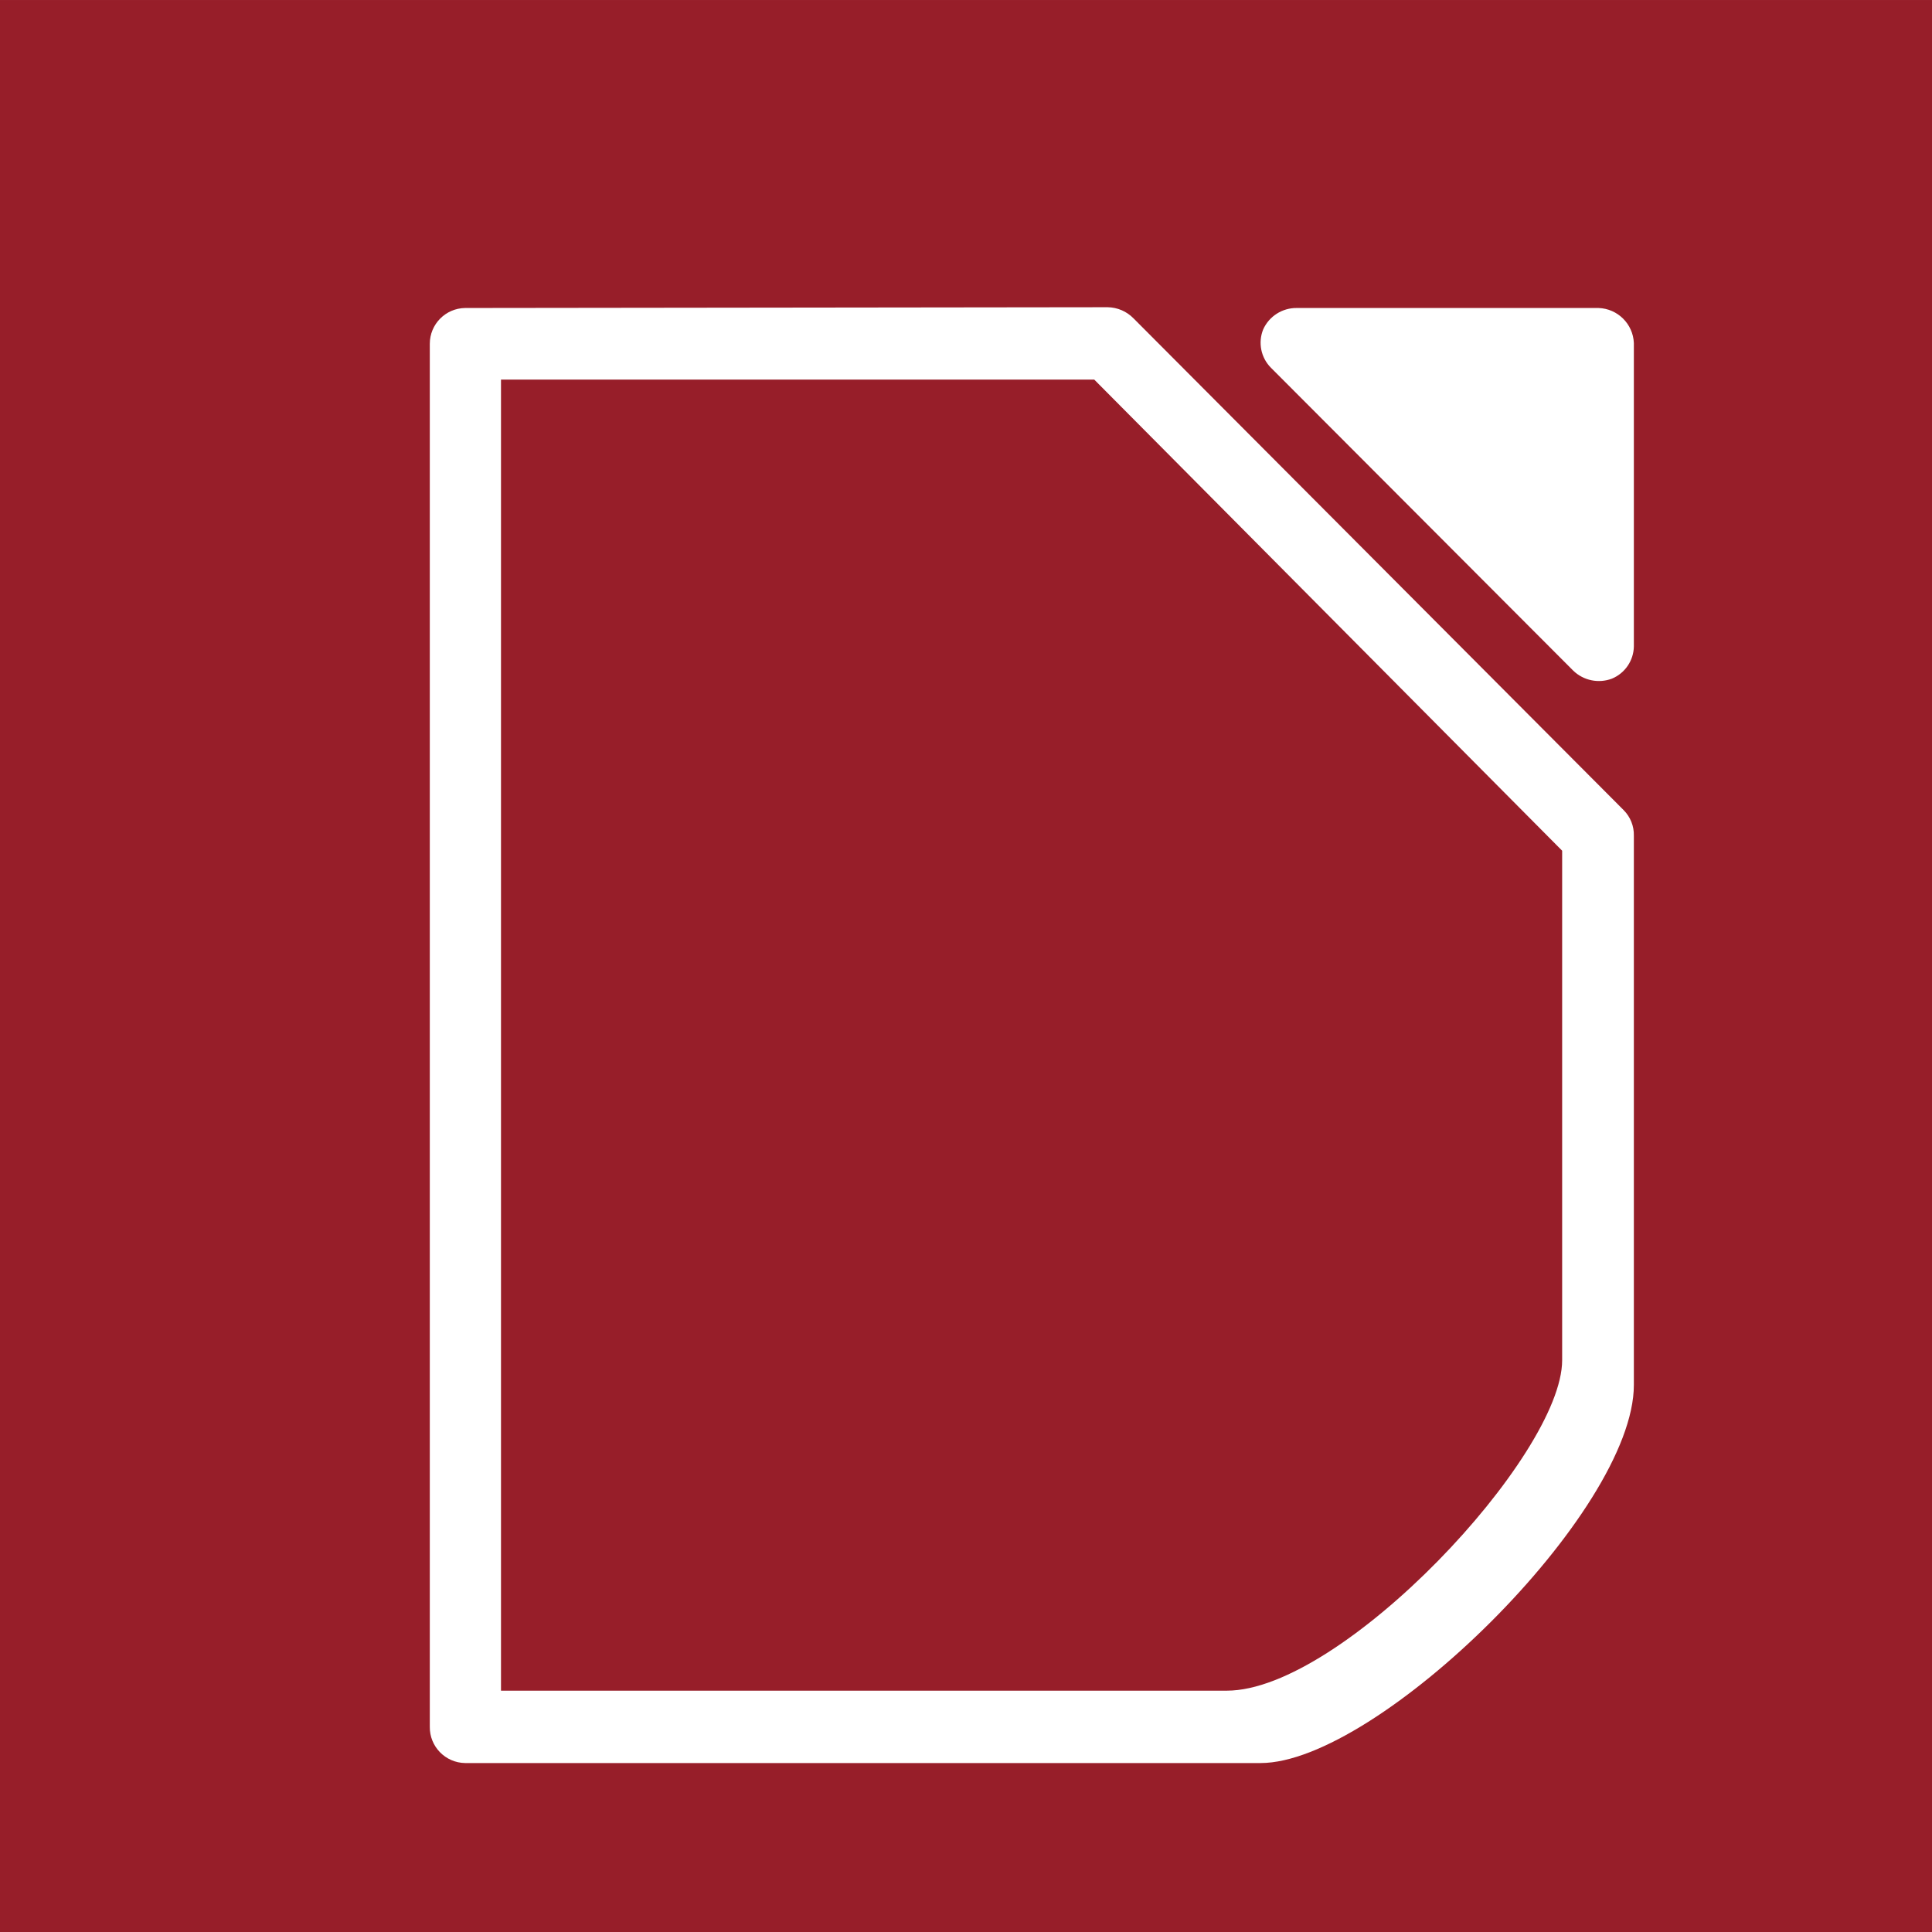
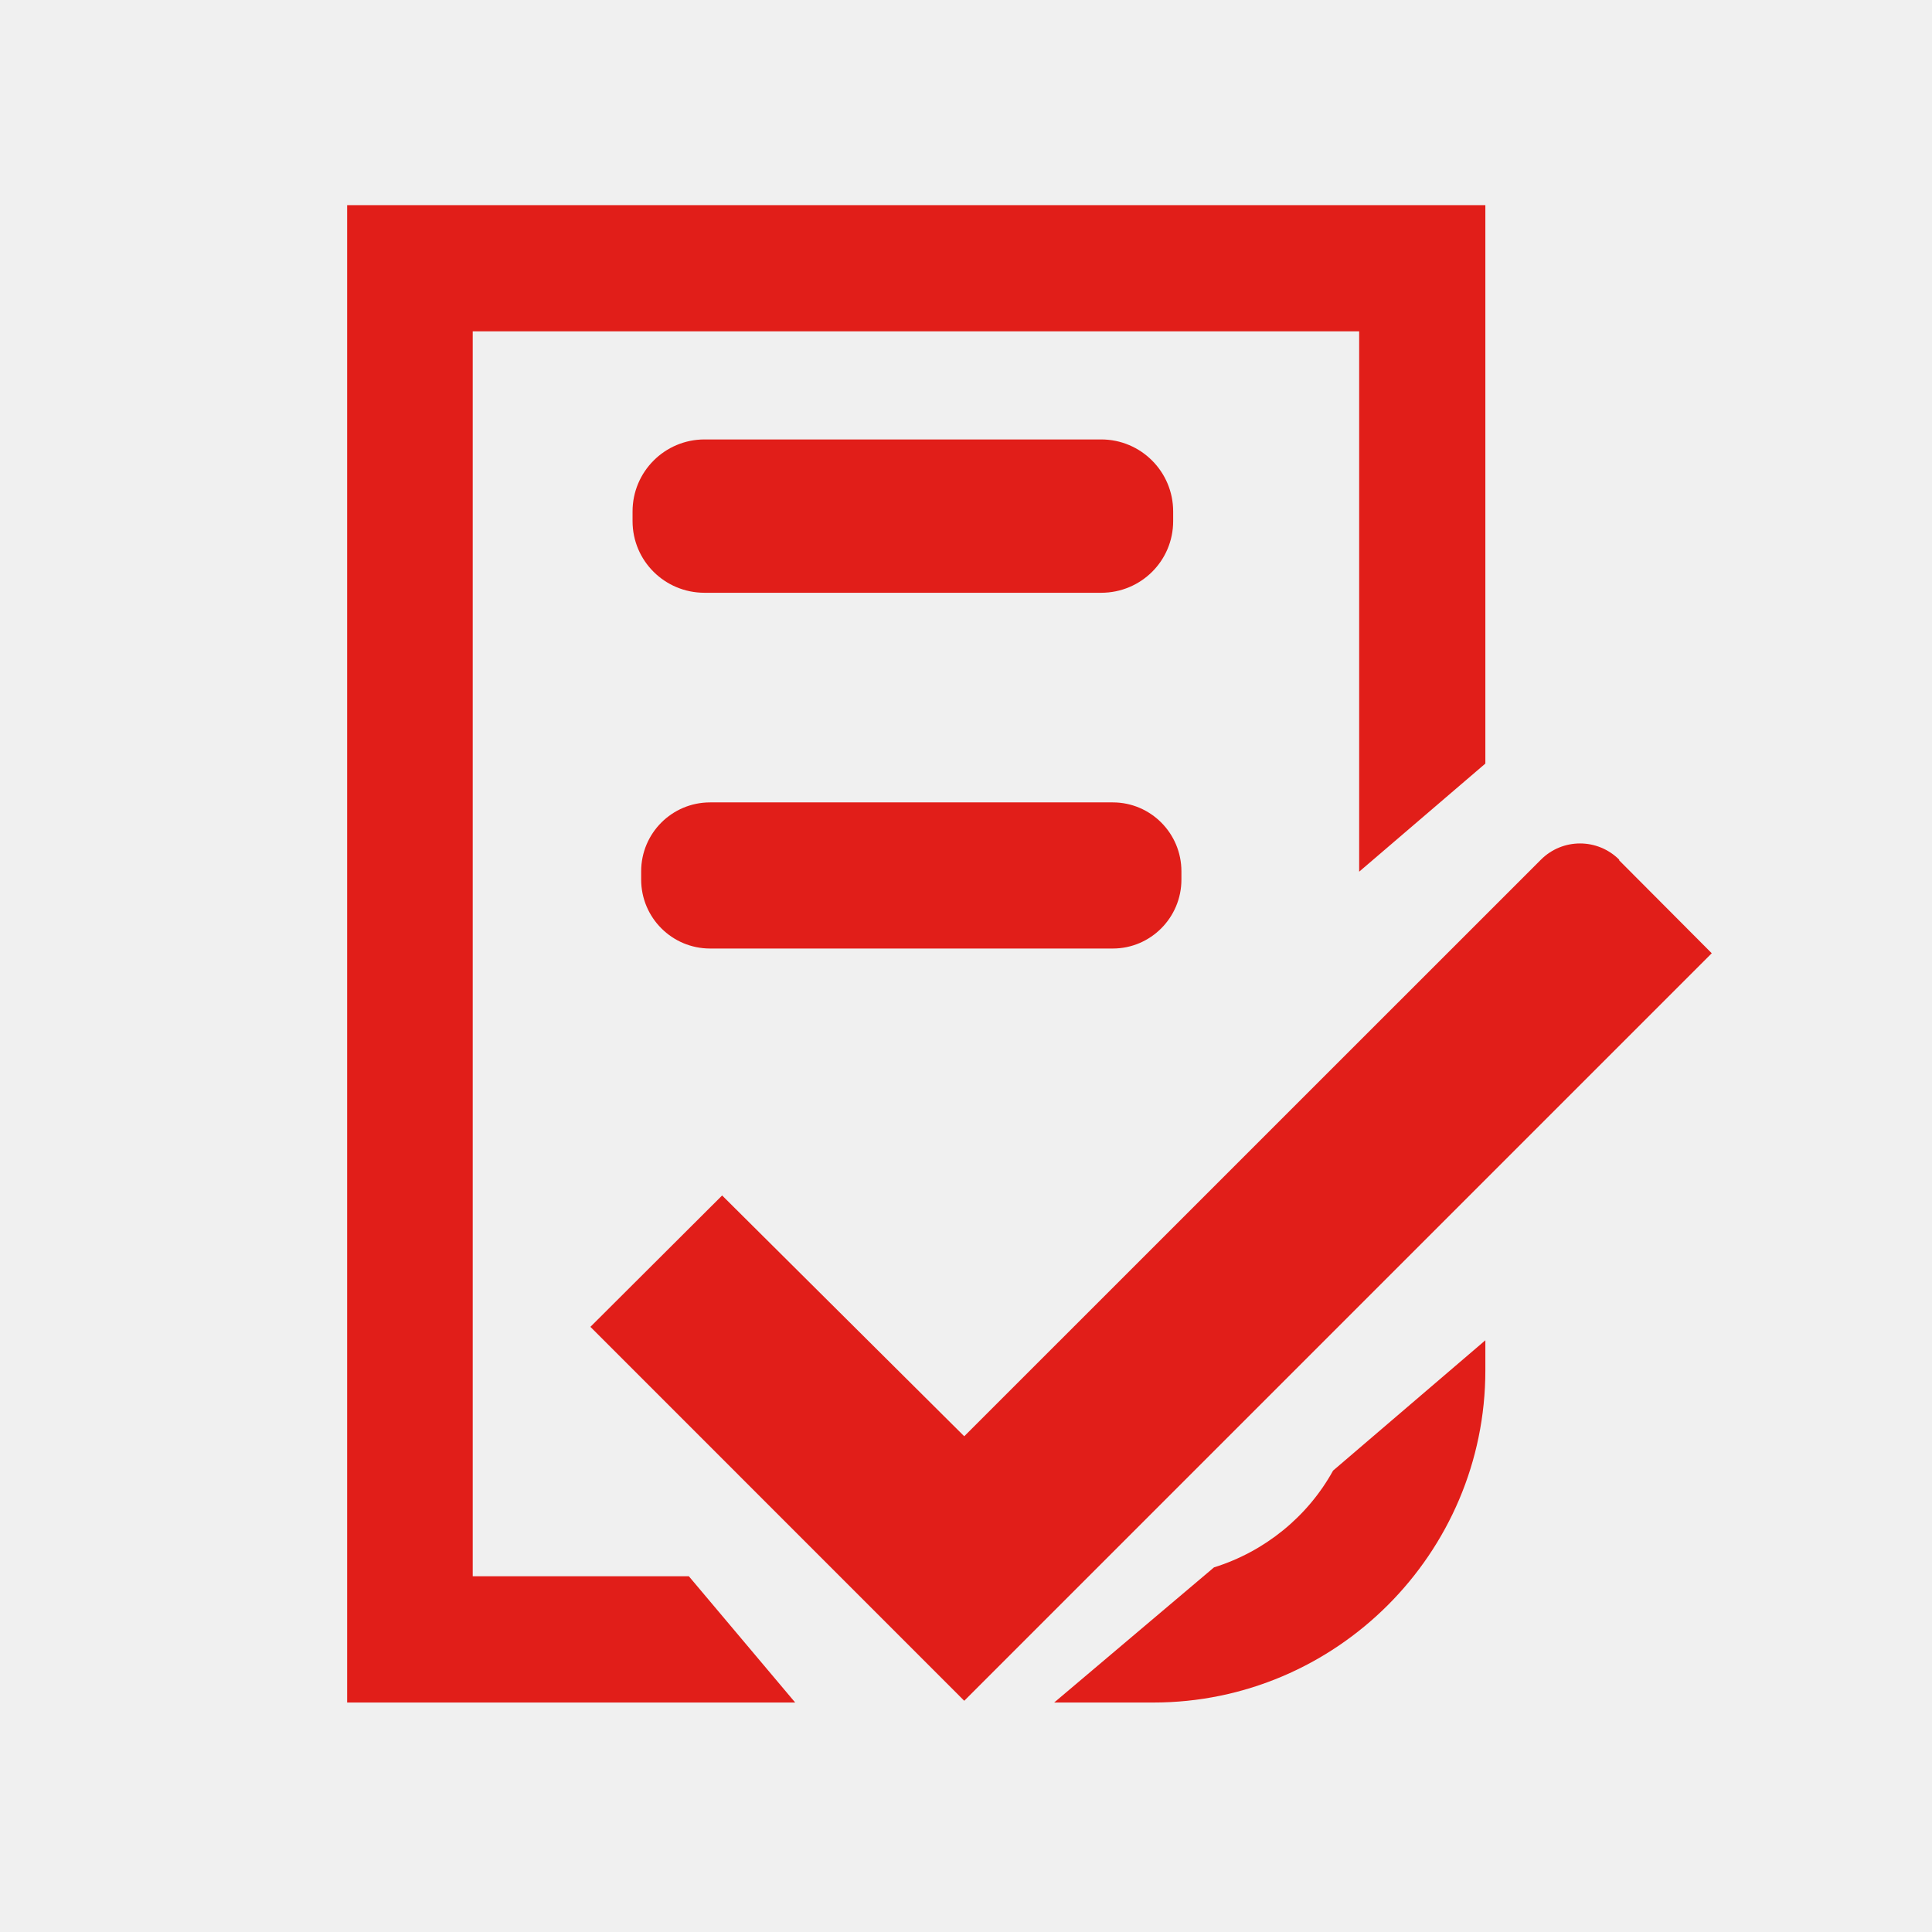
- <svg xmlns="http://www.w3.org/2000/svg" height="22" preserveAspectRatio="xMidYMid" viewBox="0 0 582.083 582.083" width="22" version="1.1" id="svg1868" style="fill-rule:evenodd;stroke-width:28.222;stroke-linejoin:round">
-   <defs id="defs1872" />
-   <g data-name="Ebene 4" id="Ebene_4" transform="matrix(99.21559,0,0,99.21559,82.79786,-6793.059)">
-     <g id="g6082">
-       <g id="g822" transform="matrix(0.07832741,0,0,0.07821766,-0.7731914,68.50265)">
-         <rect style="fill:#971e29;stroke-width:28.781" y="-0.447" x="-0.783" width="74.902" height="75.007" id="rect2699" />
-         <path style="fill:#ffffff" id="path6084" d="m 49.49,11.51 a 1.41,1.41 0 0 0 -1.3,0.83 1.38,1.38 0 0 0 0.3,1.49 l 11.72,11.76 a 1.43,1.43 0 0 0 1.5,0.31 1.38,1.38 0 0 0 0.85,-1.25 V 12.87 a 1.42,1.42 0 0 0 -1.37,-1.36 z" />
-         <path style="fill:#ffffff" id="path6088" d="M 17.25,11.51 A 1.39,1.39 0 0 0 15.88,12.9 V 66.59 A 1.39,1.39 0 0 0 17.25,68 h 30.84 c 4.53,0 14.47,-9.74 14.47,-14.68 V 32 a 1.36,1.36 0 0 0 -0.4,-1 l -19,-19.09 a 1.43,1.43 0 0 0 -1,-0.43 z m 1.39,2.78 h 23 l 18.14,18.29 c 0,0 0,18.59 0,19.78 0,3.7 -8.53,12.83 -13,12.83 H 18.64 Z" />
-       </g>
-     </g>
+ <svg xmlns="http://www.w3.org/2000/svg" width="22px" height="22px" viewBox="0 0 22 22" version="1.1">
+   <g id="surface1">
+     <path style=" stroke:none;fill-rule:nonzero;fill:rgb(88.235%,11.765%,9.804%);fill-opacity:1;" d="M 18.438 9.789 C 18.191 9.543 17.793 9.543 17.547 9.789 L 10.98 16.355 L 8.223 13.613 L 6.723 15.109 L 10.98 19.367 L 19.492 10.855 L 18.438 9.797 Z M 18.438 9.789 " />
+     <path style=" stroke:none;fill-rule:nonzero;fill:rgb(88.235%,11.765%,9.804%);fill-opacity:1;" d="M 13.824 17.848 L 12.004 19.387 L 13.133 19.387 C 15.215 19.387 16.914 17.688 16.914 15.605 L 16.914 15.262 L 15.18 16.746 C 14.891 17.27 14.402 17.668 13.824 17.848 Z M 13.824 17.848 " />
+     <path style=" stroke:none;fill-rule:nonzero;fill:rgb(88.235%,11.765%,9.804%);fill-opacity:1;" d="M 5.383 17.949 L 5.383 3.773 L 15.477 3.773 L 15.477 9.926 L 16.914 8.695 L 16.914 2.336 L 3.953 2.336 L 3.953 19.387 L 9.055 19.387 L 7.844 17.949 Z M 5.383 17.949 " />
+     <path style=" stroke:none;fill-rule:nonzero;fill:rgb(88.235%,11.765%,9.804%);fill-opacity:1;" d="M 8.023 5.004 L 12.539 5.004 C 12.992 5.004 13.359 5.371 13.359 5.824 L 13.359 5.934 C 13.359 6.387 12.992 6.75 12.539 6.75 L 8.023 6.75 C 7.57 6.75 7.203 6.387 7.203 5.934 L 7.203 5.824 C 7.203 5.371 7.57 5.004 8.023 5.004 Z M 8.023 5.004 " />
+     <path style=" stroke:none;fill-rule:nonzero;fill:rgb(88.235%,11.765%,9.804%);fill-opacity:1;" d="M 8.086 9.137 L 12.672 9.137 C 13.102 9.137 13.453 9.488 13.453 9.922 L 13.453 10.016 C 13.453 10.449 13.102 10.801 12.672 10.801 L 8.086 10.801 C 7.652 10.801 7.301 10.449 7.301 10.016 L 7.301 9.922 C 7.301 9.488 7.652 9.137 8.086 9.137 Z M 8.086 9.137 " />
  </g>
</svg>
